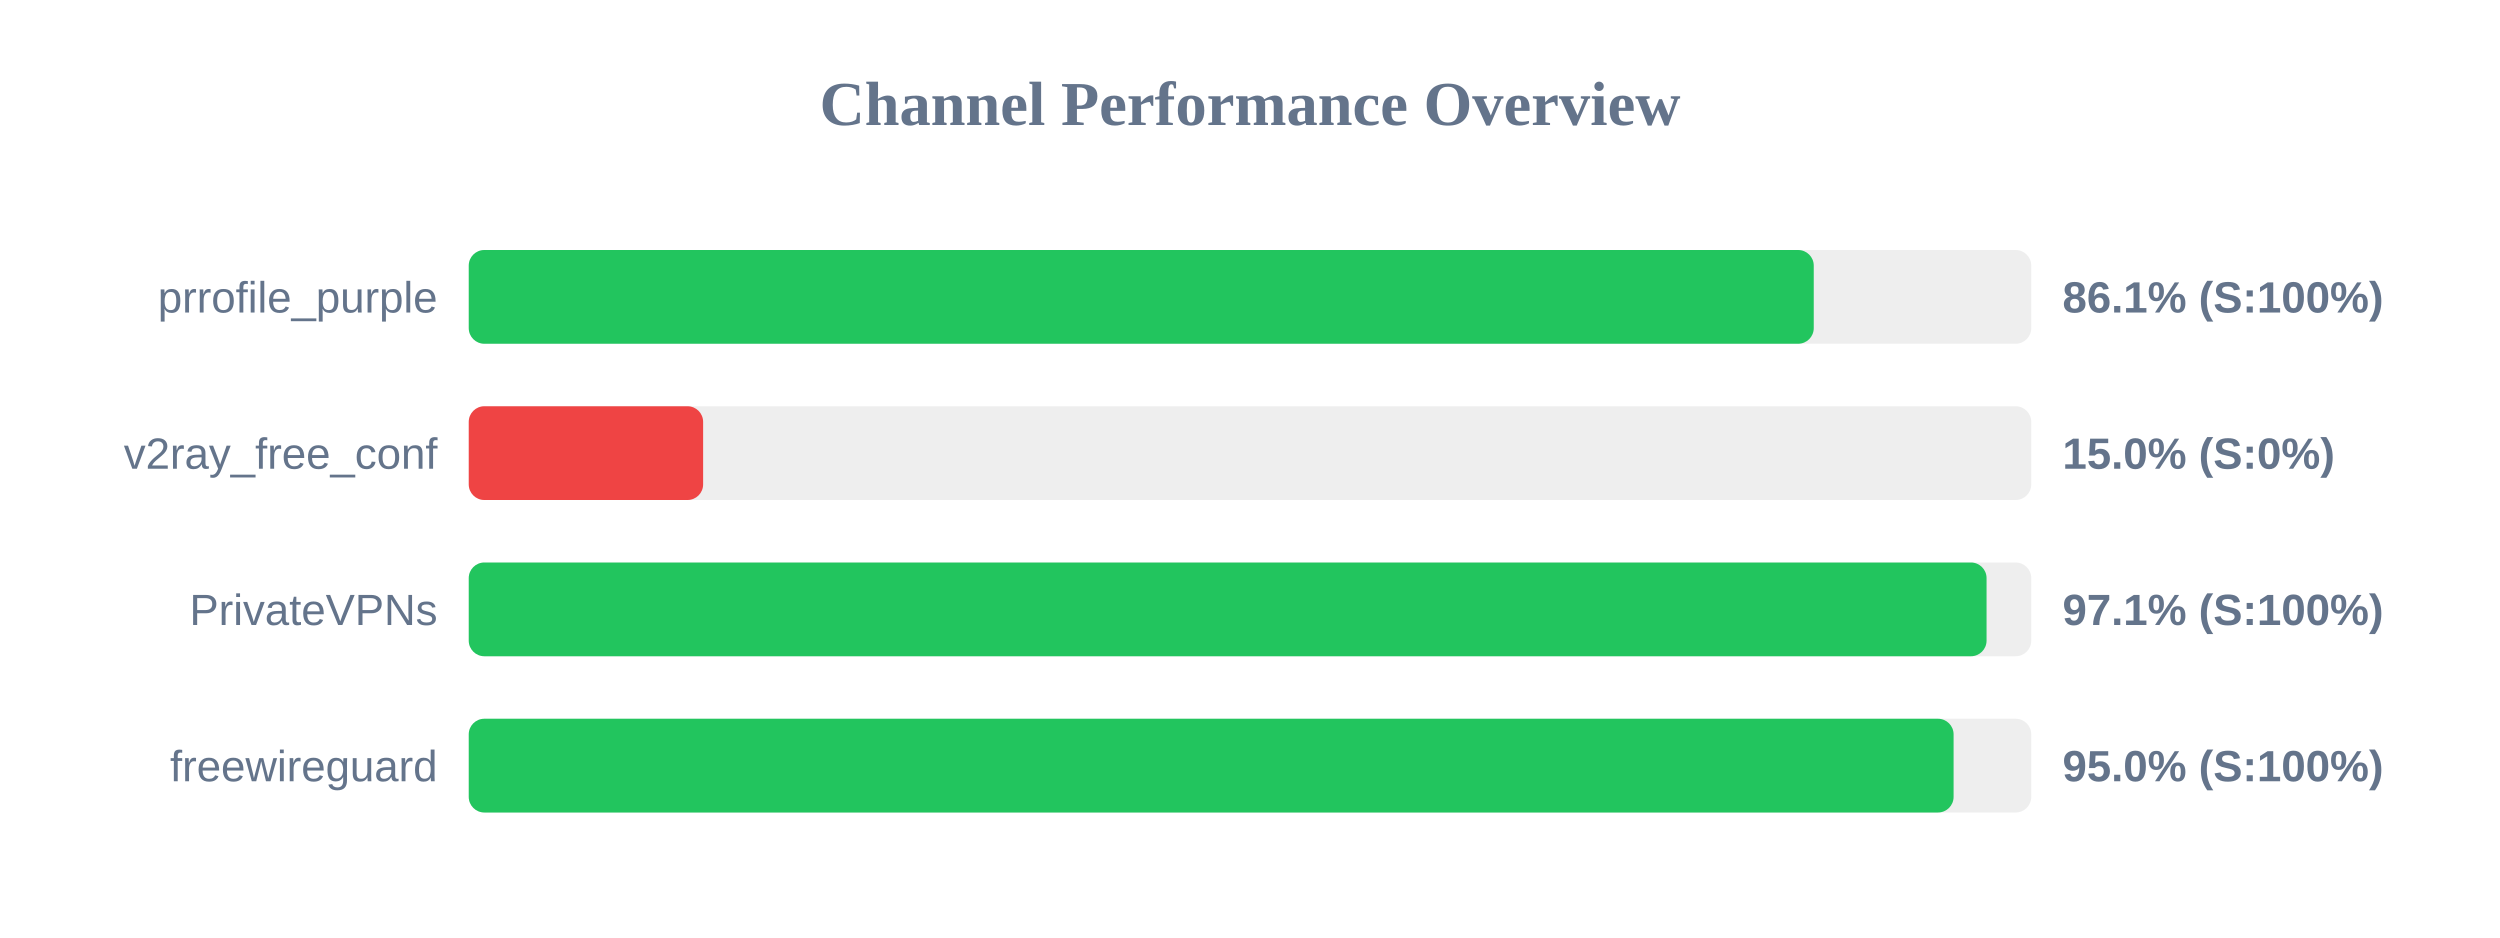
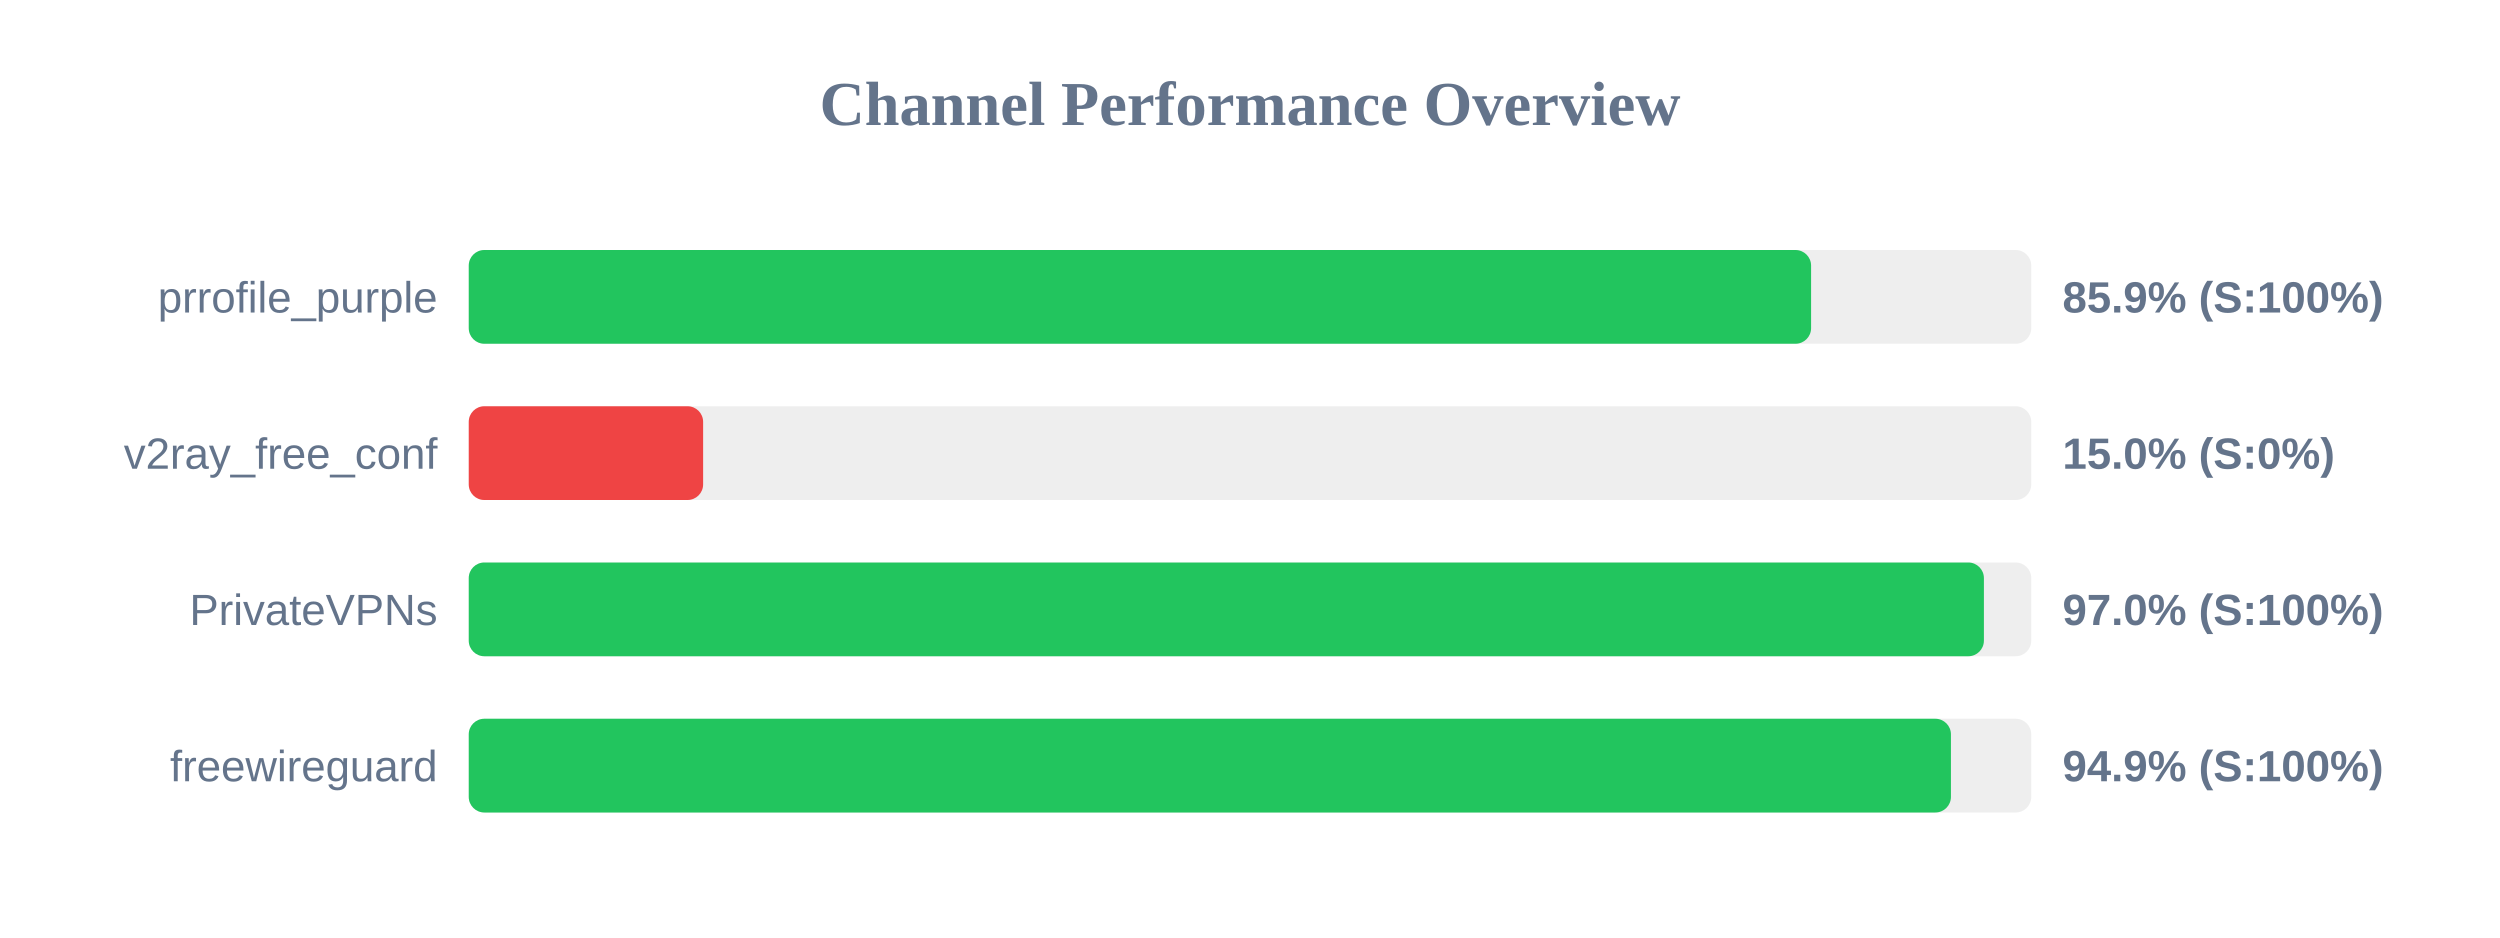
<svg xmlns="http://www.w3.org/2000/svg" width="800" height="300" version="1.1">
  <style>
        .row { font: 14px Arial; fill: #64748b; }
        .score { font: bold 14px Arial; fill: #64748b; }
    </style>
  <text x="400" y="40" text-anchor="middle" font-size="20px" font-weight="bold" fill="#64748b">Channel Performance Overview</text>
  <rect x="150" y="80" width="500" height="30" fill="#eee" rx="5" />
-   <rect x="150" y="80" width="430.4" height="30" fill="#22c55e" rx="5" />
+   <rect x="150" y="80" width="429.55" height="30" fill="#22c55e" rx="5" />
  <text x="140" y="100" text-anchor="end" class="row">prrofile_purple</text>
-   <text x="660" y="100" text-anchor="start" class="score">86.1% (S:100%)</text>
+   <text x="660" y="100" text-anchor="start" class="score">85.9% (S:100%)</text>
  <rect x="150" y="130" width="500" height="30" fill="#eee" rx="5" />
  <rect x="150" y="130" width="75.0" height="30" fill="#ef4444" rx="5" />
  <text x="140" y="150" text-anchor="end" class="row">v2ray_free_conf</text>
  <text x="660" y="150" text-anchor="start" class="score">15.0% (S:0%)</text>
  <rect x="150" y="180" width="500" height="30" fill="#eee" rx="5" />
-   <rect x="150" y="180" width="485.7" height="30" fill="#22c55e" rx="5" />
+   <rect x="150" y="180" width="484.85" height="30" fill="#22c55e" rx="5" />
  <text x="140" y="200" text-anchor="end" class="row">PrivateVPNs</text>
-   <text x="660" y="200" text-anchor="start" class="score">97.1% (S:100%)</text>
+   <text x="660" y="200" text-anchor="start" class="score">97.0% (S:100%)</text>
  <rect x="150" y="230" width="500" height="30" fill="#eee" rx="5" />
-   <rect x="150" y="230" width="475.15" height="30" fill="#22c55e" rx="5" />
+   <rect x="150" y="230" width="474.3" height="30" fill="#22c55e" rx="5" />
  <text x="140" y="250" text-anchor="end" class="row">freewireguard</text>
-   <text x="660" y="250" text-anchor="start" class="score">95.0% (S:100%)</text>
+   <text x="660" y="250" text-anchor="start" class="score">94.9% (S:100%)</text>
</svg>
